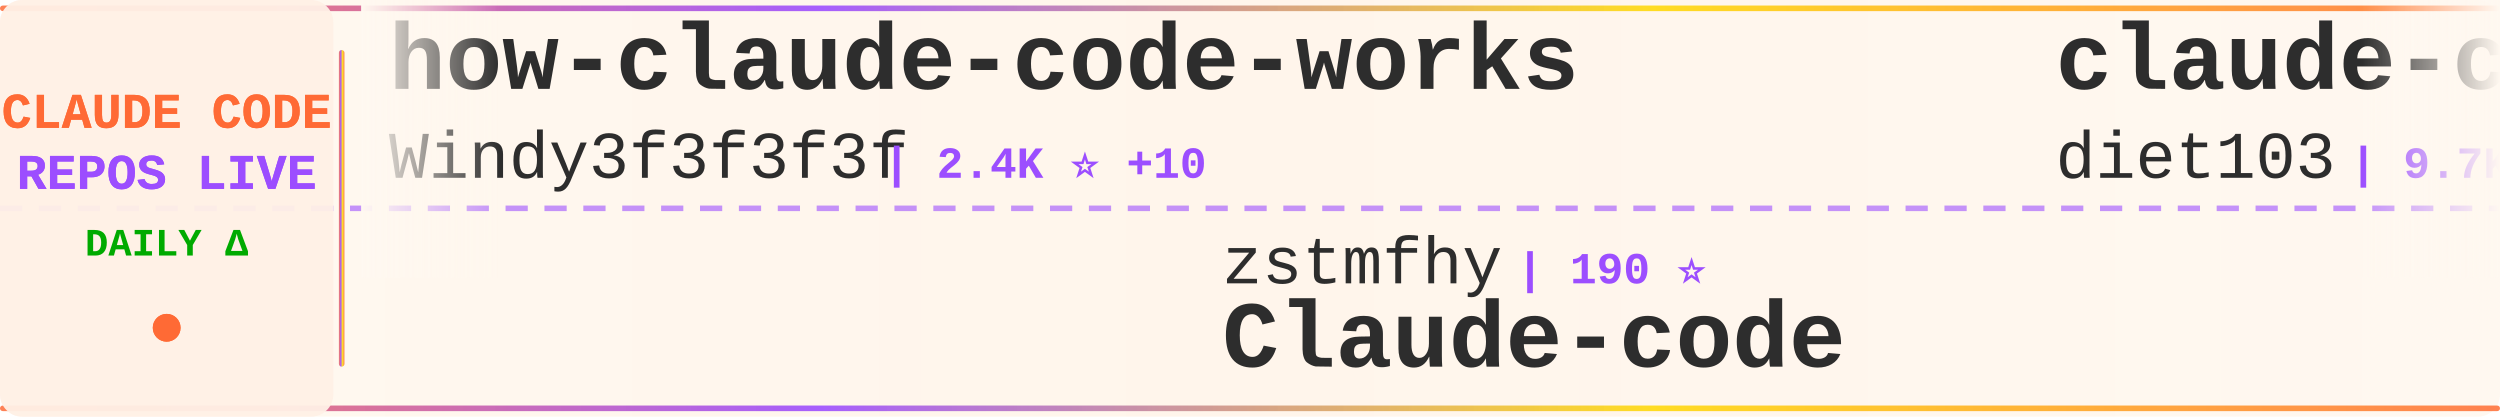
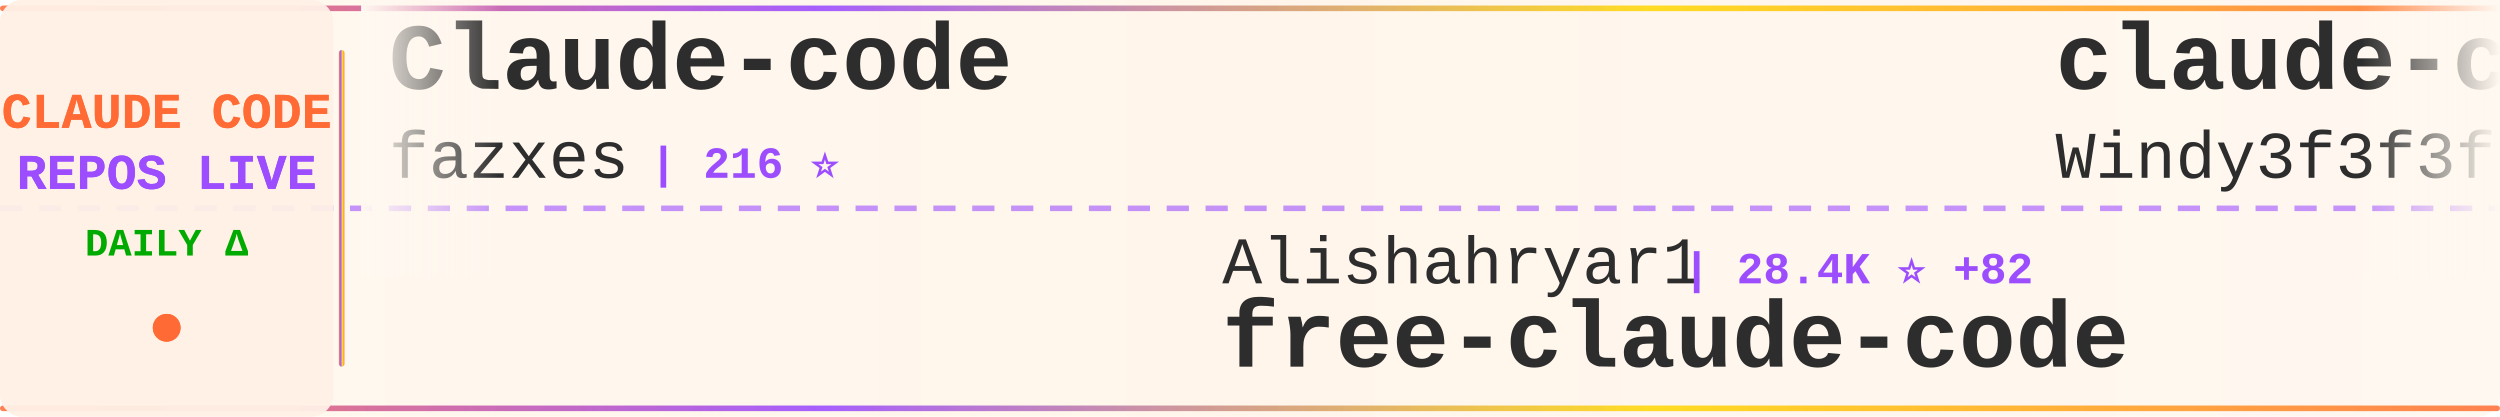
<svg xmlns="http://www.w3.org/2000/svg" width="900" height="150">
  <defs>
    <linearGradient id="tickerBg" x1="0%" y1="0%" x2="100%" y2="0%">
      <stop offset="0%" style="stop-color:#fff8f0;stop-opacity:0.98" />
      <stop offset="50%" style="stop-color:#fff5eb;stop-opacity:1" />
      <stop offset="100%" style="stop-color:#fff8f0;stop-opacity:0.98" />
    </linearGradient>
    <linearGradient id="borderGrad" x1="0%" y1="0%" x2="100%" y2="0%">
      <stop offset="0%" style="stop-color:#FF6B35;stop-opacity:0.85">
        <animate attributeName="stop-opacity" values="0.85;1;0.85" dur="2s" repeatCount="indefinite" />
      </stop>
      <stop offset="33%" style="stop-color:#9C4EFF;stop-opacity:0.9">
        <animate attributeName="stop-opacity" values="0.9;1;0.9" dur="2.2s" repeatCount="indefinite" />
      </stop>
      <stop offset="66%" style="stop-color:#FFD700;stop-opacity:0.85">
        <animate attributeName="stop-opacity" values="0.85;1;0.85" dur="1.8s" repeatCount="indefinite" />
      </stop>
      <stop offset="100%" style="stop-color:#FF6B35;stop-opacity:0.85">
        <animate attributeName="stop-opacity" values="0.85;1;0.85" dur="2s" repeatCount="indefinite" />
      </stop>
    </linearGradient>
    <filter id="textGlow">
      <feGaussianBlur stdDeviation="0.15" result="coloredBlur" />
      <feMerge>
        <feMergeNode in="coloredBlur" />
        <feMergeNode in="SourceGraphic" />
      </feMerge>
    </filter>
    <filter id="metricGlow">
      <feGaussianBlur stdDeviation="0.2" result="coloredBlur" />
      <feMerge>
        <feMergeNode in="coloredBlur" />
        <feMergeNode in="SourceGraphic" />
      </feMerge>
    </filter>
    <linearGradient id="leftFade" x1="0%" y1="0%" x2="100%" y2="0%">
      <stop offset="0%" style="stop-color:#fff8f0;stop-opacity:1" />
      <stop offset="100%" style="stop-color:#fff8f0;stop-opacity:0" />
    </linearGradient>
    <linearGradient id="rightFade" x1="0%" y1="0%" x2="100%" y2="0%">
      <stop offset="0%" style="stop-color:#fff8f0;stop-opacity:0" />
      <stop offset="100%" style="stop-color:#fff8f0;stop-opacity:1" />
    </linearGradient>
  </defs>
  <rect width="900" height="150" fill="url(#tickerBg)" rx="8" />
  <rect x="0" y="2" width="900" height="2" fill="url(#borderGrad)" rx="1" />
  <rect x="0" y="146" width="900" height="2" fill="url(#borderGrad)" rx="1" />
  <line x1="0" y1="75" x2="900" y2="75" stroke="#9C4EFF" stroke-width="2" stroke-dasharray="8 6" opacity="0.6" />
  <rect x="0" y="0" width="120" height="150" fill="#fff0e6" opacity="0.95" rx="8" />
  <text x="60" y="46" font-family="'Courier New', monospace" font-size="18" font-weight="bold" fill="#FF6B35" text-anchor="middle" filter="url(#textGlow)">
    CLAUDE CODE
  </text>
  <text x="60" y="68" font-family="'Courier New', monospace" font-size="18" font-weight="bold" fill="#9C4EFF" text-anchor="middle" filter="url(#textGlow)">
    REPOS LIVE
  </text>
  <text x="60" y="92" font-family="'Courier New', monospace" font-size="14" font-weight="bold" fill="#00aa00" text-anchor="middle">
    DAILY Δ
  </text>
  <circle cx="60" cy="118" r="5" fill="#FF6B35" filter="url(#metricGlow)">
    <animate attributeName="r" values="4;6;4" dur="1.5s" repeatCount="indefinite" />
    <animate attributeName="opacity" values="0.6;1;0.6" dur="1.5s" repeatCount="indefinite" />
  </circle>
  <rect x="122" y="18" width="2" height="114" fill="url(#borderGrad)" rx="1" />
  <clipPath id="tickerClip">
    <rect x="130" y="0" width="770" height="150" />
  </clipPath>
  <g clip-path="url(#tickerClip)">
    <g id="tickerItems">
      <animateTransform attributeName="transform" attributeType="XML" type="translate" from="0 0" to="-3000 0" dur="54s" repeatCount="indefinite" />
      <g transform="translate(0, 0)">
-         <text x="140" y="32" font-family="'Courier New', monospace" font-size="34" font-weight="bold" fill="#2d2d2d">how-claude-code-works</text>
-         <text x="140" y="64" font-family="'Courier New', monospace" font-size="24" font-weight="normal" fill="#2d2d2d" opacity="1.0">Windy3f3f3f3f</text>
-         <text x="318" y="64" font-family="'Courier New', monospace" font-size="16" font-weight="bold" fill="#9C4EFF"> | 2.4K ⭐ +10</text>
-       </g>
-       <g transform="translate(300, 0)">
-         <text x="140" y="102" font-family="'Courier New', monospace" font-size="24" font-weight="normal" fill="#2d2d2d" opacity="1.0">zstmfhy</text>
-         <text x="246" y="102" font-family="'Courier New', monospace" font-size="16" font-weight="bold" fill="#9C4EFF"> | 190 ⭐</text>
-         <text x="140" y="132" font-family="'Courier New', monospace" font-size="34" font-weight="bold" fill="#2d2d2d">Claude-code</text>
-       </g>
-       <g transform="translate(600, 0)">
-         <text x="140" y="32" font-family="'Courier New', monospace" font-size="34" font-weight="bold" fill="#2d2d2d">claude-code-infrastructu...</text>
-         <text x="140" y="64" font-family="'Courier New', monospace" font-size="24" font-weight="normal" fill="#2d2d2d" opacity="1.0">diet103</text>
-         <text x="246" y="64" font-family="'Courier New', monospace" font-size="16" font-weight="bold" fill="#9C4EFF"> | 9.7K ⭐ +1</text>
-       </g>
-       <g transform="translate(900, 0)">
-         <text x="140" y="102" font-family="'Courier New', monospace" font-size="24" font-weight="normal" fill="#2d2d2d" opacity="1.0">ChrisWiles</text>
-         <text x="282" y="102" font-family="'Courier New', monospace" font-size="16" font-weight="bold" fill="#9C4EFF"> | 5.9K ⭐ +4</text>
-         <text x="140" y="132" font-family="'Courier New', monospace" font-size="34" font-weight="bold" fill="#2d2d2d">claude-code-showcase</text>
-       </g>
-       <g transform="translate(1200, 0)">
        <text x="140" y="32" font-family="'Courier New', monospace" font-size="34" font-weight="bold" fill="#2d2d2d">Claude-code</text>
        <text x="140" y="64" font-family="'Courier New', monospace" font-size="24" font-weight="normal" fill="#2d2d2d" opacity="1.0">fazxes</text>
        <text x="234" y="64" font-family="'Courier New', monospace" font-size="16" font-weight="bold" fill="#9C4EFF"> | 216 ⭐</text>
      </g>
+       <g transform="translate(300, 0)">
+         <text x="140" y="102" font-family="'Courier New', monospace" font-size="24" font-weight="normal" fill="#2d2d2d" opacity="1.0">Alishahryar1</text>
+         <text x="306" y="102" font-family="'Courier New', monospace" font-size="16" font-weight="bold" fill="#9C4EFF"> | 28.4K ⭐ +82</text>
+         <text x="140" y="132" font-family="'Courier New', monospace" font-size="34" font-weight="bold" fill="#2d2d2d">free-claude-code</text>
+       </g>
+       <g transform="translate(600, 0)">
+         <text x="140" y="32" font-family="'Courier New', monospace" font-size="34" font-weight="bold" fill="#2d2d2d">claude-code-from-scratch</text>
+         <text x="140" y="64" font-family="'Courier New', monospace" font-size="24" font-weight="normal" fill="#2d2d2d" opacity="1.0">Windy3f3f3f3f</text>
+         <text x="318" y="64" font-family="'Courier New', monospace" font-size="16" font-weight="bold" fill="#9C4EFF"> | 1.3K ⭐ +2</text>
+       </g>
+       <g transform="translate(900, 0)">
+         <text x="140" y="102" font-family="'Courier New', monospace" font-size="24" font-weight="normal" fill="#2d2d2d" opacity="1.0">repowise-dev</text>
+         <text x="306" y="102" font-family="'Courier New', monospace" font-size="16" font-weight="bold" fill="#9C4EFF"> | 1.1K ⭐ +6</text>
+         <text x="140" y="132" font-family="'Courier New', monospace" font-size="34" font-weight="bold" fill="#2d2d2d">claude-code-prompts</text>
+       </g>
+       <g transform="translate(1200, 0)">
+         <text x="140" y="32" font-family="'Courier New', monospace" font-size="34" font-weight="bold" fill="#2d2d2d">claude-code-sourcemap</text>
+         <text x="140" y="64" font-family="'Courier New', monospace" font-size="24" font-weight="normal" fill="#2d2d2d" opacity="1.0">Hyper66666</text>
+         <text x="282" y="64" font-family="'Courier New', monospace" font-size="16" font-weight="bold" fill="#9C4EFF"> | 214 ⭐</text>
+       </g>
      <g transform="translate(1500, 0)">
-         <text x="140" y="102" font-family="'Courier New', monospace" font-size="24" font-weight="normal" fill="#2d2d2d" opacity="1.0">SeemSeam</text>
-         <text x="258" y="102" font-family="'Courier New', monospace" font-size="16" font-weight="bold" fill="#9C4EFF"> | 2.7K ⭐ +7</text>
-         <text x="140" y="132" font-family="'Courier New', monospace" font-size="34" font-weight="bold" fill="#2d2d2d">claude_codex_bridge</text>
+         <text x="140" y="102" font-family="'Courier New', monospace" font-size="24" font-weight="normal" fill="#2d2d2d" opacity="1.0">anthropics</text>
+         <text x="282" y="102" font-family="'Courier New', monospace" font-size="16" font-weight="bold" fill="#9C4EFF"> | 26.1K ⭐ +188</text>
+         <text x="140" y="132" font-family="'Courier New', monospace" font-size="34" font-weight="bold" fill="#2d2d2d">claude-plugins-official</text>
      </g>
      <g transform="translate(1800, 0)">
-         <text x="140" y="32" font-family="'Courier New', monospace" font-size="34" font-weight="bold" fill="#2d2d2d">claude-code-router</text>
-         <text x="140" y="64" font-family="'Courier New', monospace" font-size="24" font-weight="normal" fill="#2d2d2d" opacity="1.0">musistudio</text>
-         <text x="282" y="64" font-family="'Courier New', monospace" font-size="16" font-weight="bold" fill="#9C4EFF"> | 34.3K ⭐ +27</text>
+         <text x="140" y="32" font-family="'Courier New', monospace" font-size="34" font-weight="bold" fill="#2d2d2d">claude-howto</text>
+         <text x="140" y="64" font-family="'Courier New', monospace" font-size="24" font-weight="normal" fill="#2d2d2d" opacity="1.0">luongnv89</text>
+         <text x="270" y="64" font-family="'Courier New', monospace" font-size="16" font-weight="bold" fill="#9C4EFF"> | 33.9K ⭐ +106</text>
      </g>
      <g transform="translate(2100, 0)">
-         <text x="140" y="102" font-family="'Courier New', monospace" font-size="24" font-weight="normal" fill="#2d2d2d" opacity="1.0">carlvellotti</text>
-         <text x="306" y="102" font-family="'Courier New', monospace" font-size="16" font-weight="bold" fill="#9C4EFF"> | 2.0K ⭐ +1</text>
-         <text x="140" y="132" font-family="'Courier New', monospace" font-size="34" font-weight="bold" fill="#2d2d2d">claude-code-pm-course</text>
+         <text x="140" y="102" font-family="'Courier New', monospace" font-size="24" font-weight="normal" fill="#2d2d2d" opacity="1.0">Yuyz0112</text>
+         <text x="258" y="102" font-family="'Courier New', monospace" font-size="16" font-weight="bold" fill="#9C4EFF"> | 2.4K ⭐</text>
+         <text x="140" y="132" font-family="'Courier New', monospace" font-size="34" font-weight="bold" fill="#2d2d2d">claude-code-reverse</text>
      </g>
      <g transform="translate(2400, 0)">
-         <text x="140" y="32" font-family="'Courier New', monospace" font-size="34" font-weight="bold" fill="#2d2d2d">Claude-Code-Source-Study</text>
-         <text x="140" y="64" font-family="'Courier New', monospace" font-size="24" font-weight="normal" fill="#2d2d2d" opacity="1.0">luyao618</text>
-         <text x="258" y="64" font-family="'Courier New', monospace" font-size="16" font-weight="bold" fill="#9C4EFF"> | 1.4K ⭐ +8</text>
+         <text x="140" y="32" font-family="'Courier New', monospace" font-size="34" font-weight="bold" fill="#2d2d2d">claude-code-source</text>
+         <text x="140" y="64" font-family="'Courier New', monospace" font-size="24" font-weight="normal" fill="#2d2d2d" opacity="1.0">AprilNEA</text>
+         <text x="258" y="64" font-family="'Courier New', monospace" font-size="16" font-weight="bold" fill="#9C4EFF"> | 384 ⭐</text>
      </g>
      <g transform="translate(2700, 0)">
-         <text x="140" y="102" font-family="'Courier New', monospace" font-size="24" font-weight="normal" fill="#2d2d2d" opacity="1.0">OneRedOak</text>
-         <text x="270" y="102" font-family="'Courier New', monospace" font-size="16" font-weight="bold" fill="#9C4EFF"> | 3.8K ⭐ +1</text>
-         <text x="140" y="132" font-family="'Courier New', monospace" font-size="34" font-weight="bold" fill="#2d2d2d">claude-code-workflows</text>
+         <text x="140" y="102" font-family="'Courier New', monospace" font-size="24" font-weight="normal" fill="#2d2d2d" opacity="1.0">kodu-ai</text>
+         <text x="246" y="102" font-family="'Courier New', monospace" font-size="16" font-weight="bold" fill="#9C4EFF"> | 5.3K ⭐</text>
+         <text x="140" y="132" font-family="'Courier New', monospace" font-size="34" font-weight="bold" fill="#2d2d2d">claude-coder</text>
      </g>
      <g transform="translate(3000, 0)">
-         <text x="140" y="32" font-family="'Courier New', monospace" font-size="34" font-weight="bold" fill="#2d2d2d">how-claude-code-works</text>
-         <text x="140" y="64" font-family="'Courier New', monospace" font-size="24" font-weight="normal" fill="#2d2d2d" opacity="1.0">Windy3f3f3f3f</text>
-         <text x="318" y="64" font-family="'Courier New', monospace" font-size="16" font-weight="bold" fill="#9C4EFF"> | 2.4K ⭐ +10</text>
+         <text x="140" y="32" font-family="'Courier New', monospace" font-size="34" font-weight="bold" fill="#2d2d2d">Claude-code</text>
+         <text x="140" y="64" font-family="'Courier New', monospace" font-size="24" font-weight="normal" fill="#2d2d2d" opacity="1.0">fazxes</text>
+         <text x="234" y="64" font-family="'Courier New', monospace" font-size="16" font-weight="bold" fill="#9C4EFF"> | 216 ⭐</text>
      </g>
      <g transform="translate(3300, 0)">
-         <text x="140" y="102" font-family="'Courier New', monospace" font-size="24" font-weight="normal" fill="#2d2d2d" opacity="1.0">zstmfhy</text>
-         <text x="246" y="102" font-family="'Courier New', monospace" font-size="16" font-weight="bold" fill="#9C4EFF"> | 190 ⭐</text>
-         <text x="140" y="132" font-family="'Courier New', monospace" font-size="34" font-weight="bold" fill="#2d2d2d">Claude-code</text>
+         <text x="140" y="102" font-family="'Courier New', monospace" font-size="24" font-weight="normal" fill="#2d2d2d" opacity="1.0">Alishahryar1</text>
+         <text x="306" y="102" font-family="'Courier New', monospace" font-size="16" font-weight="bold" fill="#9C4EFF"> | 28.4K ⭐ +82</text>
+         <text x="140" y="132" font-family="'Courier New', monospace" font-size="34" font-weight="bold" fill="#2d2d2d">free-claude-code</text>
      </g>
      <g transform="translate(3600, 0)">
-         <text x="140" y="32" font-family="'Courier New', monospace" font-size="34" font-weight="bold" fill="#2d2d2d">claude-code-infrastructu...</text>
-         <text x="140" y="64" font-family="'Courier New', monospace" font-size="24" font-weight="normal" fill="#2d2d2d" opacity="1.0">diet103</text>
-         <text x="246" y="64" font-family="'Courier New', monospace" font-size="16" font-weight="bold" fill="#9C4EFF"> | 9.7K ⭐ +1</text>
+         <text x="140" y="32" font-family="'Courier New', monospace" font-size="34" font-weight="bold" fill="#2d2d2d">claude-code-from-scratch</text>
+         <text x="140" y="64" font-family="'Courier New', monospace" font-size="24" font-weight="normal" fill="#2d2d2d" opacity="1.0">Windy3f3f3f3f</text>
+         <text x="318" y="64" font-family="'Courier New', monospace" font-size="16" font-weight="bold" fill="#9C4EFF"> | 1.3K ⭐ +2</text>
      </g>
      <g transform="translate(3900, 0)">
-         <text x="140" y="102" font-family="'Courier New', monospace" font-size="24" font-weight="normal" fill="#2d2d2d" opacity="1.0">ChrisWiles</text>
-         <text x="282" y="102" font-family="'Courier New', monospace" font-size="16" font-weight="bold" fill="#9C4EFF"> | 5.9K ⭐ +4</text>
-         <text x="140" y="132" font-family="'Courier New', monospace" font-size="34" font-weight="bold" fill="#2d2d2d">claude-code-showcase</text>
+         <text x="140" y="102" font-family="'Courier New', monospace" font-size="24" font-weight="normal" fill="#2d2d2d" opacity="1.0">repowise-dev</text>
+         <text x="306" y="102" font-family="'Courier New', monospace" font-size="16" font-weight="bold" fill="#9C4EFF"> | 1.1K ⭐ +6</text>
+         <text x="140" y="132" font-family="'Courier New', monospace" font-size="34" font-weight="bold" fill="#2d2d2d">claude-code-prompts</text>
      </g>
    </g>
  </g>
  <rect x="130" y="0" width="50" height="100" fill="url(#leftFade)" />
  <rect x="850" y="0" width="50" height="100" fill="url(#rightFade)" />
</svg>
